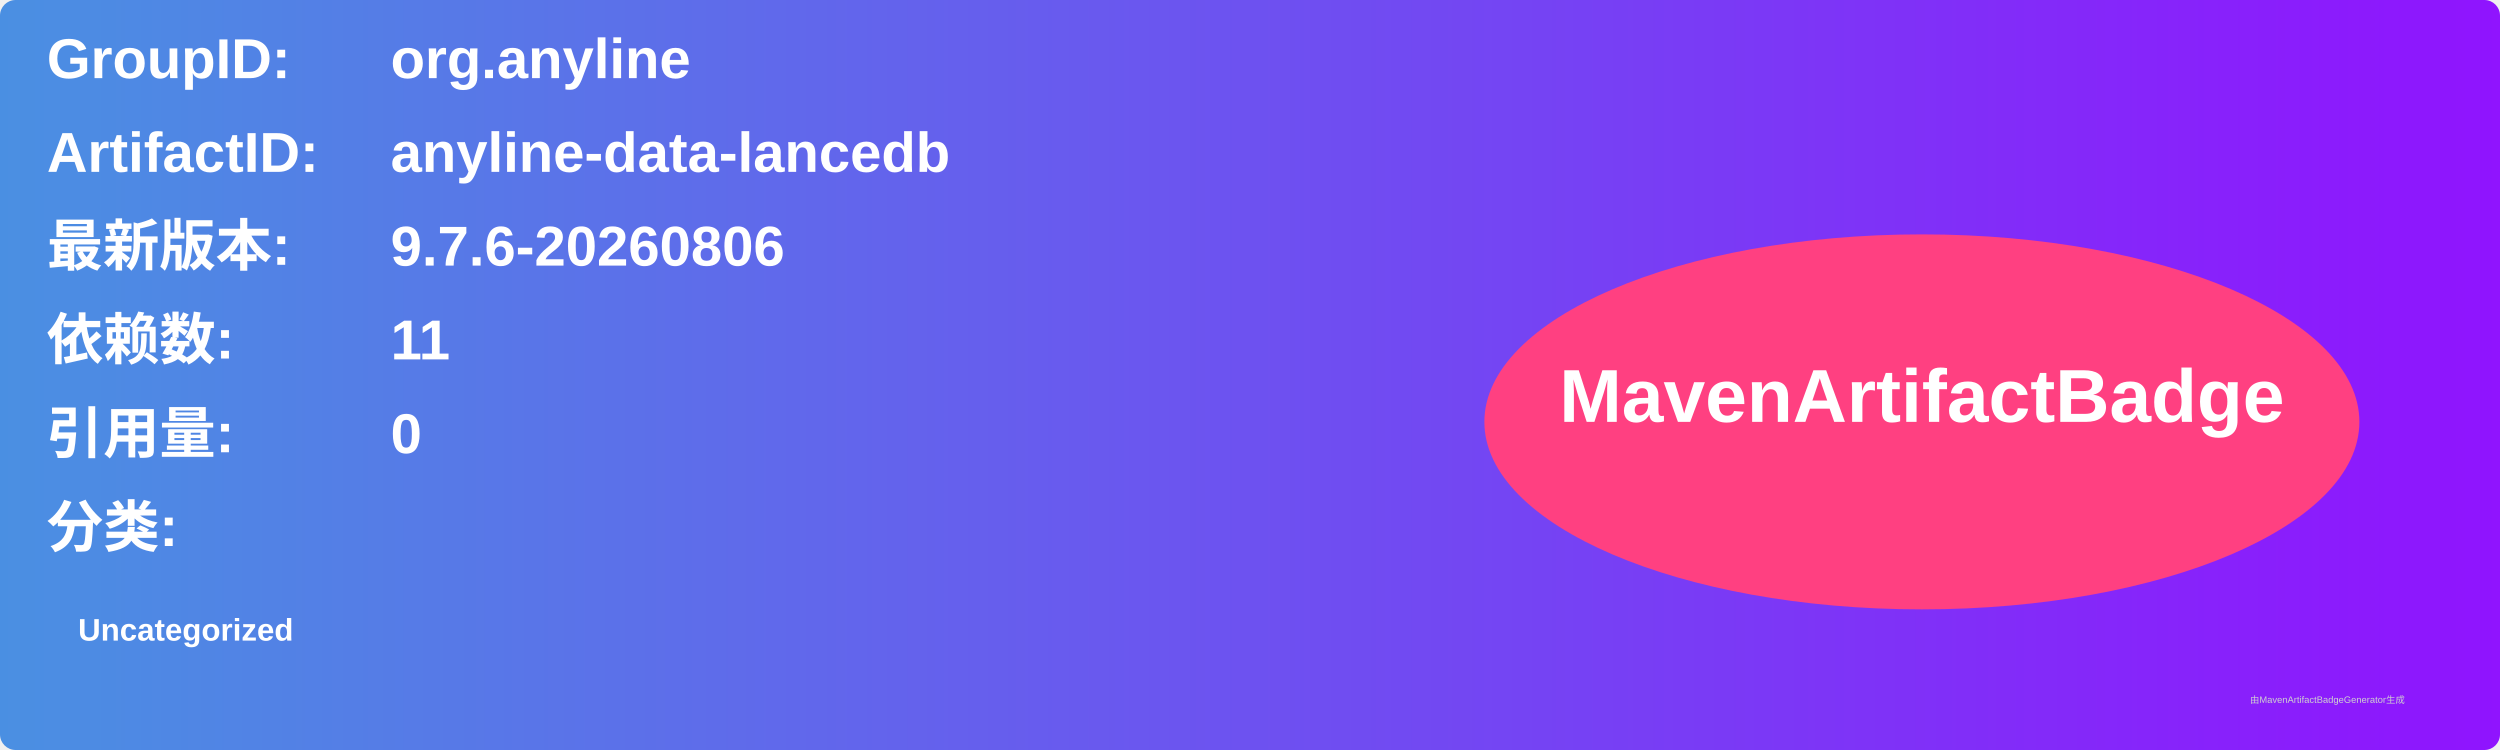
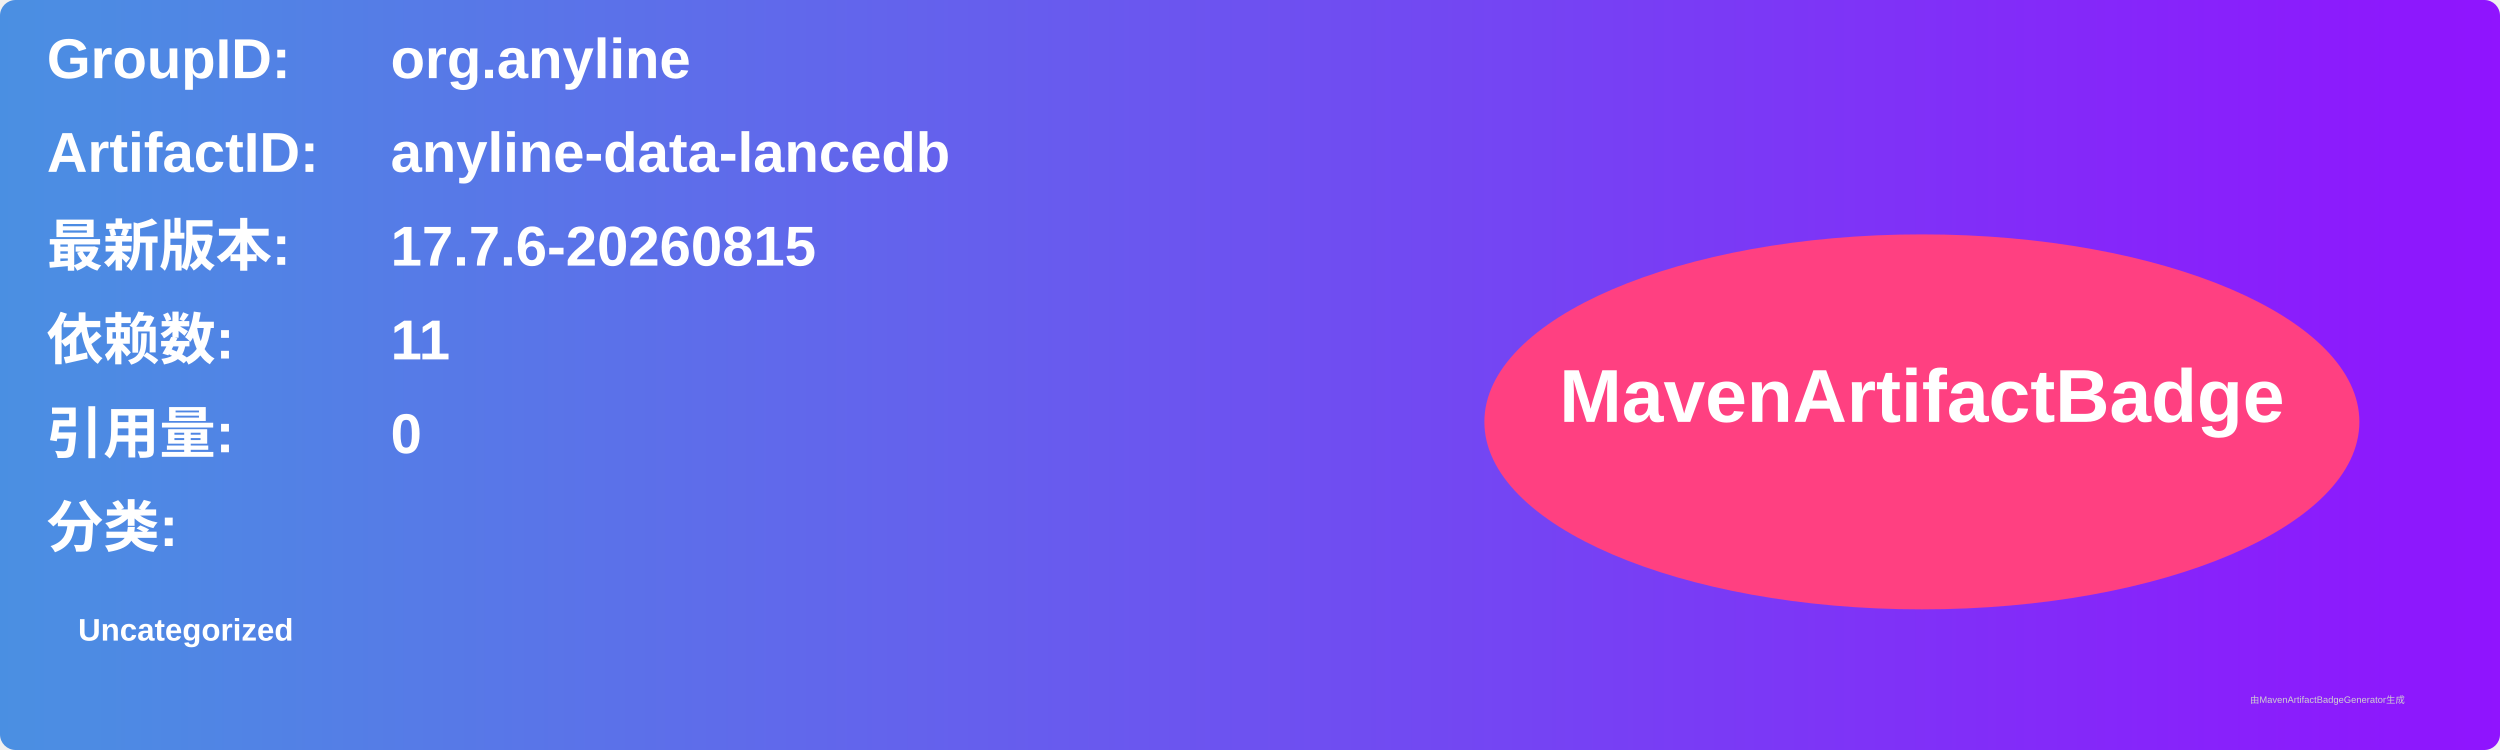
<svg xmlns="http://www.w3.org/2000/svg" width="800" height="240" viewBox="0 0 800 240">
  <linearGradient id="grad" x1="0%" y1="0%" x2="100%" y2="0%">
    <stop offset="0%" stop-color="#4a90e2" />
    <stop offset="100%" stop-color="#9013fe" />
  </linearGradient>
  <rect width="100%" height="100%" rx="5" ry="5" fill="url(#grad)" />
  <g transform="translate(15, 15)">
    <text x="0" y="10" font-family="Arial" font-size="18" fill="white" font-weight="bold" width="260">GroupID:</text>
    <text x="110" y="10" font-family="Arial" font-size="18" fill="white" font-weight="bold" width="460">org.anyline</text>
    <text x="0" y="40" font-family="Arial" font-size="18" fill="white" font-weight="bold" width="260">ArtifactID:</text>
    <text x="110" y="40" font-family="Arial" font-size="18" fill="white" font-weight="bold" width="460">anyline-data-lancedb</text>
    <text x="0" y="70" font-family="Arial" font-size="18" fill="white" font-weight="bold">最新版本:</text>
    <text x="110" y="70" font-family="Arial" font-size="18" fill="white" font-weight="bold">
-       <tspan font-weight="bold">9.7.6-20260806</tspan>
+       <tspan font-weight="bold">17.7.6-20260815</tspan>
    </text>
    <text x="0" y="100" font-family="Arial" font-size="18" fill="white" font-weight="bold">依赖数: </text>
    <text x="110" y="100" font-family="Arial" font-size="18" fill="white">
      <tspan font-weight="bold">11</tspan>
    </text>
    <text x="0" y="130" font-family="Arial" font-size="18" fill="white" font-weight="bold">引用量: </text>
    <text x="110" y="130" font-family="Arial" font-size="18" fill="white">
      <tspan font-weight="bold">0</tspan>
    </text>
    <text x="0" y="160" font-family="Arial" font-size="18" fill="white" font-weight="bold">分类:</text>
    <text x="10" y="190" font-family="Arial" font-size="10" fill="white">
      <tspan font-weight="bold">Uncategorized</tspan>
    </text>
    <ellipse cx="600" cy="120" rx="140" ry="60" fill="#ff4081" />
    <text x="600" y="120" text-anchor="middle" font-family="Arial" font-size="24" fill="white" font-weight="bold">MavenArtifactBadge</text>
  </g>
  <text x="720" y="225" font-family="Arial" font-size="3" fill="#d0d0d0">由MavenArtifactBadgeGenerator生成</text>
</svg>
